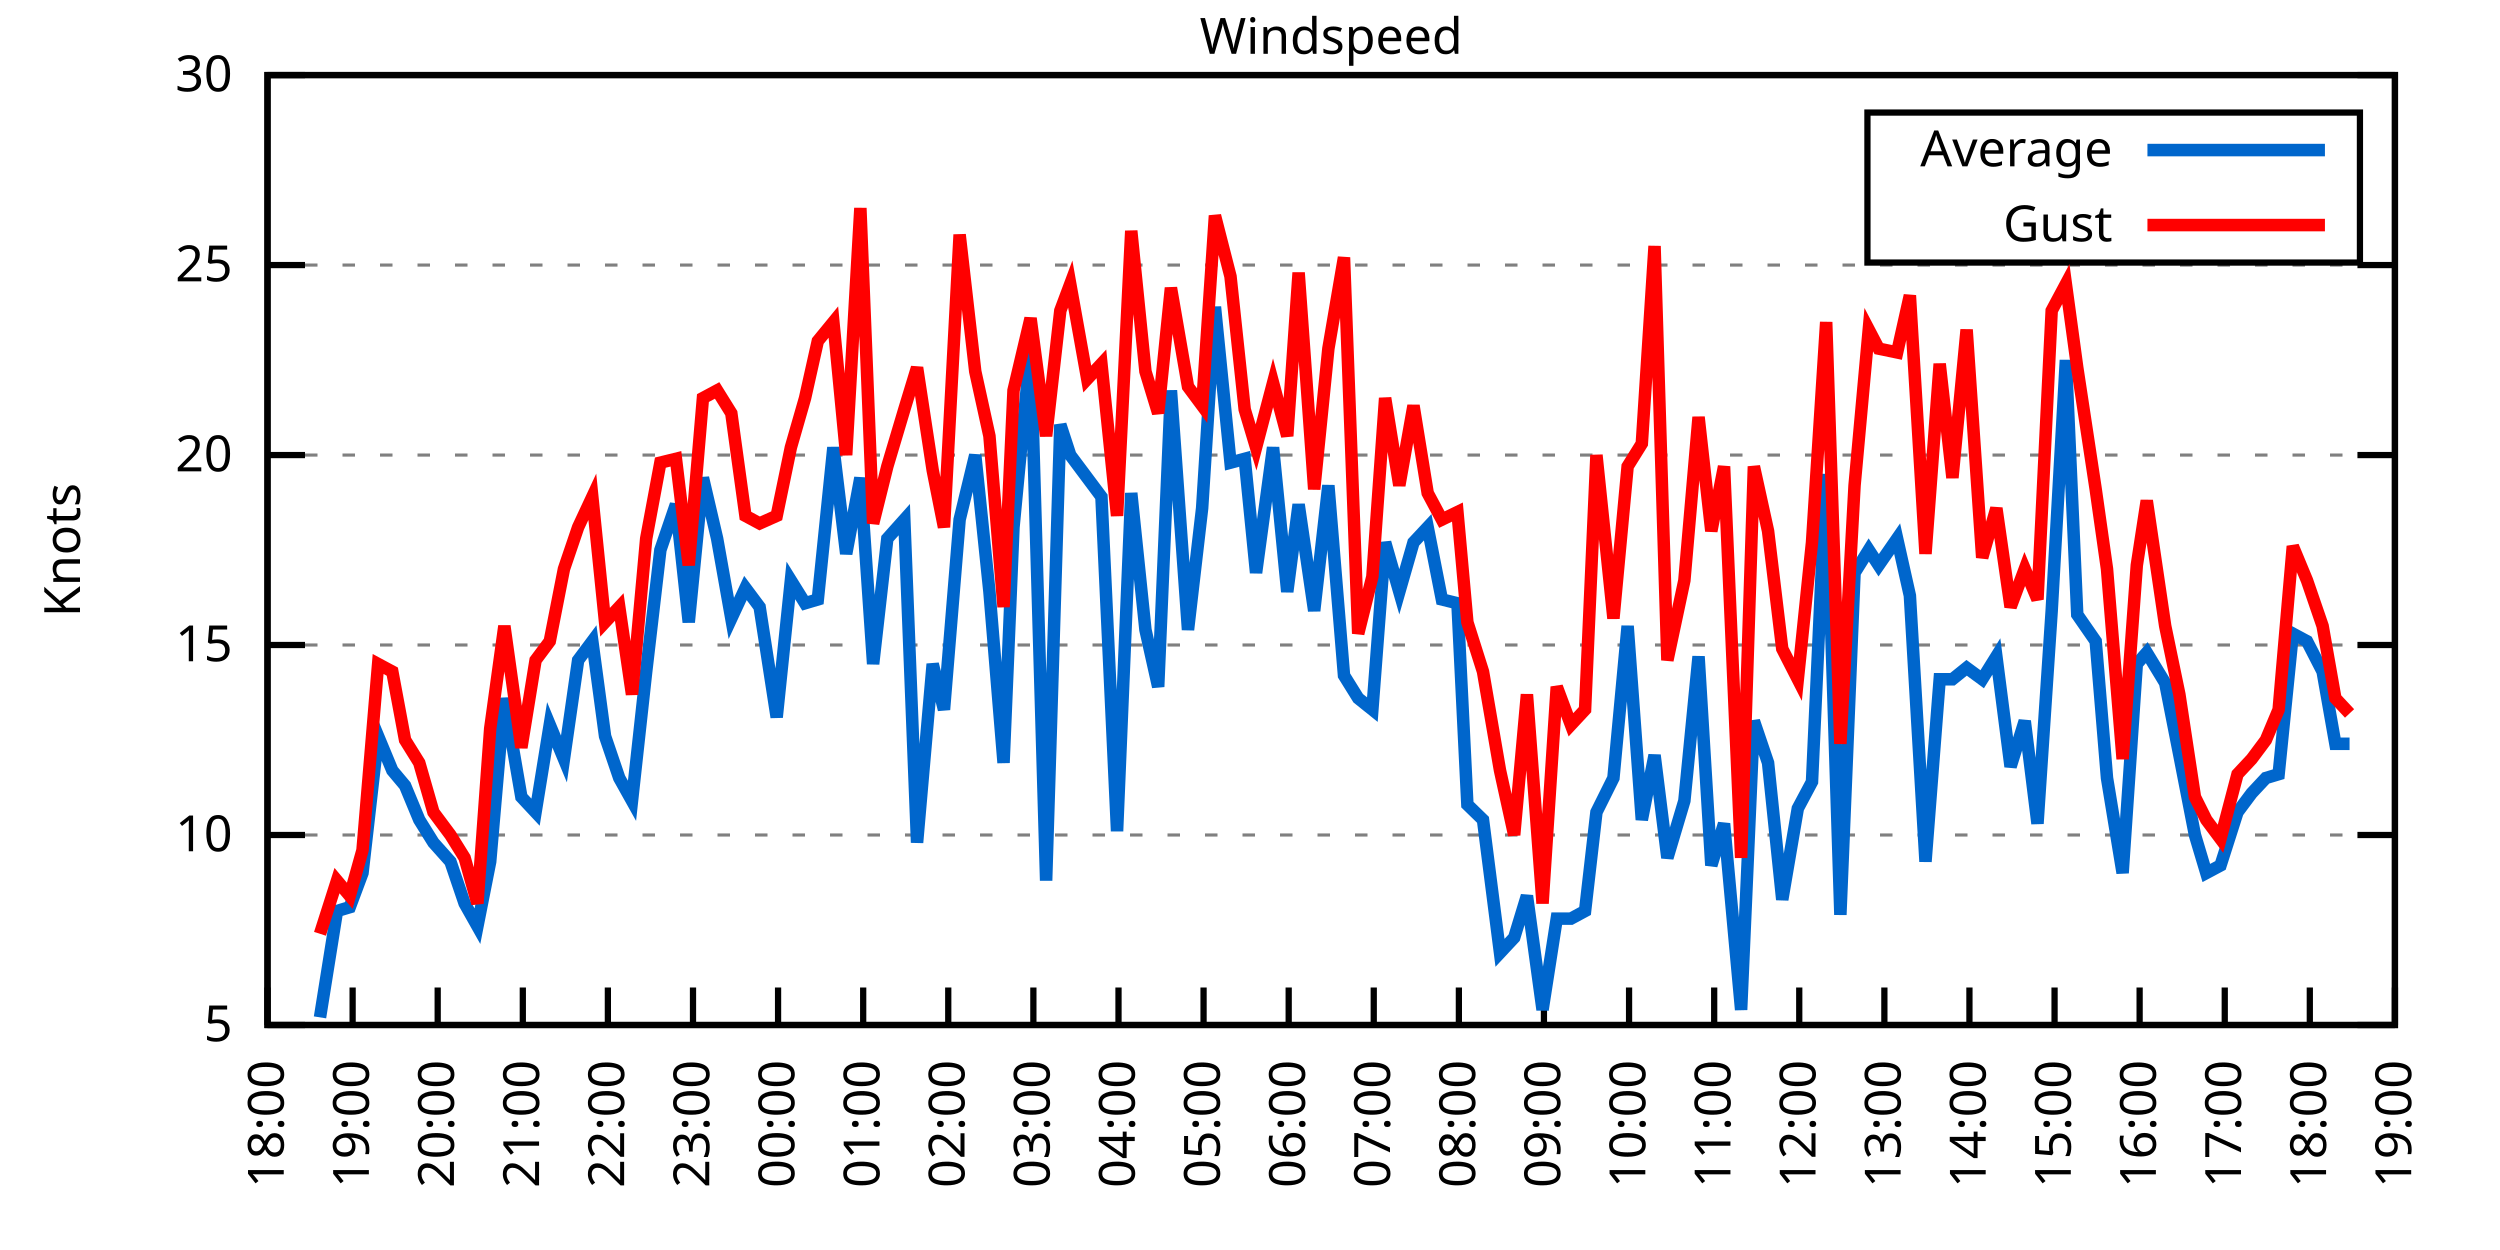
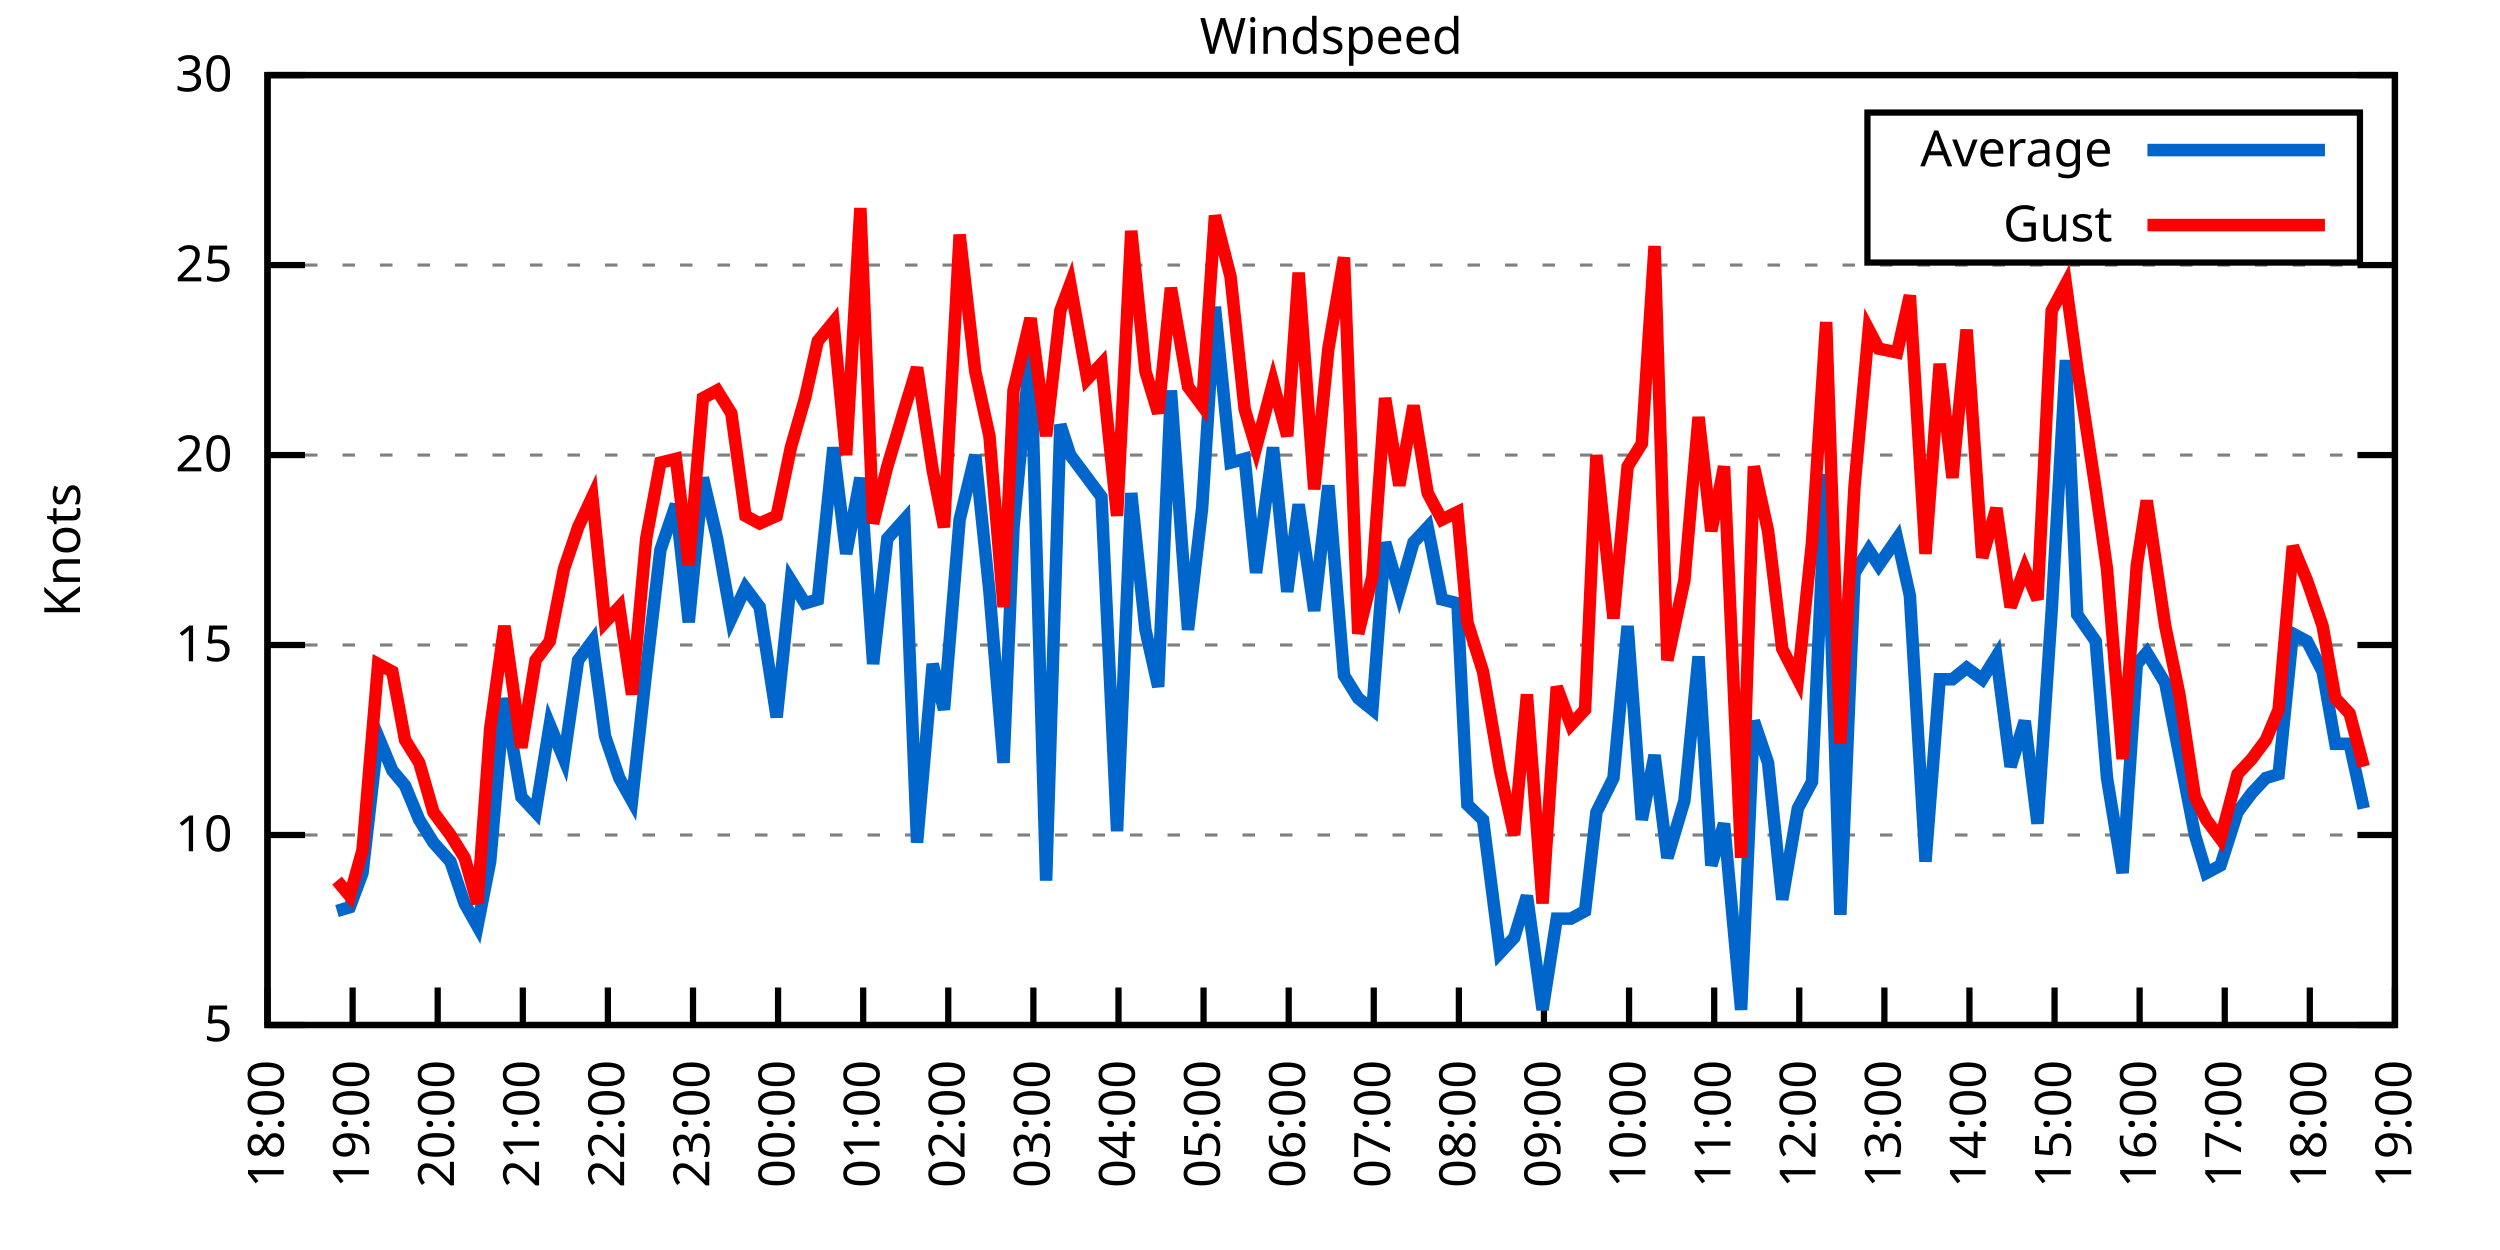
<svg xmlns="http://www.w3.org/2000/svg" xmlns:xlink="http://www.w3.org/1999/xlink" width="400" height="200" viewBox="0 0 400 200">
  <g id="gnuplot_canvas">
    <rect x="0" y="0" width="400" height="200" fill="none" />
    <defs>
      <circle id="gpDot" r="0.5" stroke-width="0.5" stroke="currentColor" />
      <path id="gpPt0" stroke-width="0.333" stroke="currentColor" d="M-1,0 h2 M0,-1 v2" />
      <path id="gpPt1" stroke-width="0.333" stroke="currentColor" d="M-1,-1 L1,1 M1,-1 L-1,1" />
      <path id="gpPt2" stroke-width="0.333" stroke="currentColor" d="M-1,0 L1,0 M0,-1 L0,1 M-1,-1 L1,1 M-1,1 L1,-1" />
      <rect id="gpPt3" stroke-width="0.333" stroke="currentColor" x="-1" y="-1" width="2" height="2" />
      <rect id="gpPt4" stroke-width="0.333" stroke="currentColor" fill="currentColor" x="-1" y="-1" width="2" height="2" />
      <circle id="gpPt5" stroke-width="0.333" stroke="currentColor" cx="0" cy="0" r="1" />
      <use xlink:href="#gpPt5" id="gpPt6" fill="currentColor" stroke="none" />
      <path id="gpPt7" stroke-width="0.333" stroke="currentColor" d="M0,-1.33 L-1.33,0.67 L1.33,0.67 z" />
      <use xlink:href="#gpPt7" id="gpPt8" fill="currentColor" stroke="none" />
      <use xlink:href="#gpPt7" id="gpPt9" stroke="currentColor" transform="rotate(180)" />
      <use xlink:href="#gpPt9" id="gpPt10" fill="currentColor" stroke="none" />
      <use xlink:href="#gpPt3" id="gpPt11" stroke="currentColor" transform="rotate(45)" />
      <use xlink:href="#gpPt11" id="gpPt12" fill="currentColor" stroke="none" />
      <path id="gpPt13" stroke-width="0.333" stroke="currentColor" d="M0,1.330 L1.265,0.411 L0.782,-1.067 L-0.782,-1.076 L-1.265,0.411 z" />
      <use xlink:href="#gpPt13" id="gpPt14" fill="currentColor" stroke="none" />
      <filter id="textbox" filterUnits="objectBoundingBox" x="0" y="0" height="1" width="1">
        <feFlood flood-color="white" flood-opacity="1" result="bgnd" />
        <feComposite in="SourceGraphic" in2="bgnd" operator="atop" />
      </filter>
      <filter id="greybox" filterUnits="objectBoundingBox" x="0" y="0" height="1" width="1">
        <feFlood flood-color="lightgrey" flood-opacity="1" result="grey" />
        <feComposite in="SourceGraphic" in2="grey" operator="atop" />
      </filter>
    </defs>
    <g fill="none" color="white" stroke="currentColor" stroke-width="1.00" stroke-linecap="butt" stroke-linejoin="miter">
</g>
    <g fill="none" color="black" stroke="currentColor" stroke-width="1.00" stroke-linecap="butt" stroke-linejoin="miter">
      <g stroke="none" shape-rendering="crispEdges">
        <polygon fill="rgb(255, 255, 255)" points="42.80,164.00 383.18,164.00 383.18,12.02 42.80,12.02 " />
      </g>
    </g>
    <g fill="none" color="black" stroke="currentColor" stroke-width="1.00" stroke-linecap="butt" stroke-linejoin="miter">
</g>
    <g fill="none" color="black" stroke="black" stroke-width="0.50" stroke-linecap="butt" stroke-linejoin="miter">
</g>
    <g fill="none" color="gray" stroke="currentColor" stroke-width="0.50" stroke-linecap="butt" stroke-linejoin="miter">
      <path stroke="gray" stroke-dasharray="2,4" class="gridline" d="M42.80,164.00 L383.19,164.00  " />
    </g>
    <g fill="none" color="gray" stroke="gray" stroke-width="1.00" stroke-linecap="butt" stroke-linejoin="miter">
</g>
    <g fill="none" color="black" stroke="currentColor" stroke-width="1.00" stroke-linecap="butt" stroke-linejoin="miter">
      <path stroke="black" d="M42.80,164.00 L48.80,164.00 M383.19,164.00 L377.19,164.00  " />
      <g transform="translate(37.20,166.60)" stroke="none" fill="black" font-family="Sans" font-size="8.00" text-anchor="end">
        <text>
          <tspan font-family="Sans"> 5</tspan>
        </text>
      </g>
    </g>
    <g fill="none" color="black" stroke="currentColor" stroke-width="1.00" stroke-linecap="butt" stroke-linejoin="miter">
</g>
    <g fill="none" color="black" stroke="black" stroke-width="0.50" stroke-linecap="butt" stroke-linejoin="miter">
</g>
    <g fill="none" color="gray" stroke="currentColor" stroke-width="0.50" stroke-linecap="butt" stroke-linejoin="miter">
      <path stroke="gray" stroke-dasharray="2,4" class="gridline" d="M42.80,133.60 L383.19,133.60  " />
    </g>
    <g fill="none" color="gray" stroke="gray" stroke-width="1.00" stroke-linecap="butt" stroke-linejoin="miter">
</g>
    <g fill="none" color="black" stroke="currentColor" stroke-width="1.00" stroke-linecap="butt" stroke-linejoin="miter">
      <path stroke="black" d="M42.80,133.60 L48.80,133.60 M383.19,133.60 L377.19,133.60  " />
      <g transform="translate(37.20,136.20)" stroke="none" fill="black" font-family="Sans" font-size="8.00" text-anchor="end">
        <text>
          <tspan font-family="Sans"> 10</tspan>
        </text>
      </g>
    </g>
    <g fill="none" color="black" stroke="currentColor" stroke-width="1.00" stroke-linecap="butt" stroke-linejoin="miter">
</g>
    <g fill="none" color="black" stroke="black" stroke-width="0.50" stroke-linecap="butt" stroke-linejoin="miter">
</g>
    <g fill="none" color="gray" stroke="currentColor" stroke-width="0.50" stroke-linecap="butt" stroke-linejoin="miter">
      <path stroke="gray" stroke-dasharray="2,4" class="gridline" d="M42.80,103.20 L383.19,103.20  " />
    </g>
    <g fill="none" color="gray" stroke="gray" stroke-width="1.00" stroke-linecap="butt" stroke-linejoin="miter">
</g>
    <g fill="none" color="black" stroke="currentColor" stroke-width="1.00" stroke-linecap="butt" stroke-linejoin="miter">
      <path stroke="black" d="M42.80,103.20 L48.80,103.20 M383.19,103.20 L377.19,103.20  " />
      <g transform="translate(37.20,105.80)" stroke="none" fill="black" font-family="Sans" font-size="8.00" text-anchor="end">
        <text>
          <tspan font-family="Sans"> 15</tspan>
        </text>
      </g>
    </g>
    <g fill="none" color="black" stroke="currentColor" stroke-width="1.00" stroke-linecap="butt" stroke-linejoin="miter">
</g>
    <g fill="none" color="black" stroke="black" stroke-width="0.50" stroke-linecap="butt" stroke-linejoin="miter">
</g>
    <g fill="none" color="gray" stroke="currentColor" stroke-width="0.50" stroke-linecap="butt" stroke-linejoin="miter">
      <path stroke="gray" stroke-dasharray="2,4" class="gridline" d="M42.80,72.81 L383.19,72.81  " />
    </g>
    <g fill="none" color="gray" stroke="gray" stroke-width="1.00" stroke-linecap="butt" stroke-linejoin="miter">
</g>
    <g fill="none" color="black" stroke="currentColor" stroke-width="1.00" stroke-linecap="butt" stroke-linejoin="miter">
      <path stroke="black" d="M42.80,72.81 L48.80,72.81 M383.19,72.81 L377.19,72.81  " />
      <g transform="translate(37.20,75.41)" stroke="none" fill="black" font-family="Sans" font-size="8.00" text-anchor="end">
        <text>
          <tspan font-family="Sans"> 20</tspan>
        </text>
      </g>
    </g>
    <g fill="none" color="black" stroke="currentColor" stroke-width="1.00" stroke-linecap="butt" stroke-linejoin="miter">
</g>
    <g fill="none" color="black" stroke="black" stroke-width="0.50" stroke-linecap="butt" stroke-linejoin="miter">
</g>
    <g fill="none" color="gray" stroke="currentColor" stroke-width="0.50" stroke-linecap="butt" stroke-linejoin="miter">
      <path stroke="gray" stroke-dasharray="2,4" class="gridline" d="M42.80,42.41 L383.19,42.41  " />
    </g>
    <g fill="none" color="gray" stroke="gray" stroke-width="1.00" stroke-linecap="butt" stroke-linejoin="miter">
</g>
    <g fill="none" color="black" stroke="currentColor" stroke-width="1.00" stroke-linecap="butt" stroke-linejoin="miter">
      <path stroke="black" d="M42.80,42.41 L48.80,42.41 M383.19,42.41 L377.19,42.41  " />
      <g transform="translate(37.20,45.01)" stroke="none" fill="black" font-family="Sans" font-size="8.00" text-anchor="end">
        <text>
          <tspan font-family="Sans"> 25</tspan>
        </text>
      </g>
    </g>
    <g fill="none" color="black" stroke="currentColor" stroke-width="1.00" stroke-linecap="butt" stroke-linejoin="miter">
</g>
    <g fill="none" color="black" stroke="black" stroke-width="0.50" stroke-linecap="butt" stroke-linejoin="miter">
</g>
    <g fill="none" color="gray" stroke="currentColor" stroke-width="0.50" stroke-linecap="butt" stroke-linejoin="miter">
      <path stroke="gray" stroke-dasharray="2,4" class="gridline" d="M42.80,12.01 L383.19,12.01  " />
    </g>
    <g fill="none" color="gray" stroke="gray" stroke-width="1.00" stroke-linecap="butt" stroke-linejoin="miter">
</g>
    <g fill="none" color="black" stroke="currentColor" stroke-width="1.00" stroke-linecap="butt" stroke-linejoin="miter">
      <path stroke="black" d="M42.80,12.01 L48.80,12.01 M383.19,12.01 L377.19,12.01  " />
      <g transform="translate(37.20,14.61)" stroke="none" fill="black" font-family="Sans" font-size="8.00" text-anchor="end">
        <text>
          <tspan font-family="Sans"> 30</tspan>
        </text>
      </g>
    </g>
    <g fill="none" color="black" stroke="currentColor" stroke-width="1.00" stroke-linecap="butt" stroke-linejoin="miter">
      <path stroke="black" d="M42.80,164.00 L42.80,158.00  " />
      <g transform="translate(45.40,169.60) rotate(270.00)" stroke="none" fill="black" font-family="Sans" font-size="8.00" text-anchor="end">
        <text>
          <tspan font-family="Sans">18:00</tspan>
        </text>
      </g>
    </g>
    <g fill="none" color="black" stroke="currentColor" stroke-width="1.00" stroke-linecap="butt" stroke-linejoin="miter">
      <path stroke="black" d="M56.42,164.00 L56.42,158.00  " />
      <g transform="translate(59.02,169.60) rotate(270.00)" stroke="none" fill="black" font-family="Sans" font-size="8.00" text-anchor="end">
        <text>
          <tspan font-family="Sans">19:00</tspan>
        </text>
      </g>
    </g>
    <g fill="none" color="black" stroke="currentColor" stroke-width="1.00" stroke-linecap="butt" stroke-linejoin="miter">
      <path stroke="black" d="M70.03,164.00 L70.03,158.00  " />
      <g transform="translate(72.63,169.60) rotate(270.00)" stroke="none" fill="black" font-family="Sans" font-size="8.00" text-anchor="end">
        <text>
          <tspan font-family="Sans">20:00</tspan>
        </text>
      </g>
    </g>
    <g fill="none" color="black" stroke="currentColor" stroke-width="1.00" stroke-linecap="butt" stroke-linejoin="miter">
      <path stroke="black" d="M83.65,164.00 L83.65,158.00  " />
      <g transform="translate(86.25,169.60) rotate(270.00)" stroke="none" fill="black" font-family="Sans" font-size="8.00" text-anchor="end">
        <text>
          <tspan font-family="Sans">21:00</tspan>
        </text>
      </g>
    </g>
    <g fill="none" color="black" stroke="currentColor" stroke-width="1.00" stroke-linecap="butt" stroke-linejoin="miter">
      <path stroke="black" d="M97.26,164.00 L97.26,158.00  " />
      <g transform="translate(99.86,169.60) rotate(270.00)" stroke="none" fill="black" font-family="Sans" font-size="8.00" text-anchor="end">
        <text>
          <tspan font-family="Sans">22:00</tspan>
        </text>
      </g>
    </g>
    <g fill="none" color="black" stroke="currentColor" stroke-width="1.00" stroke-linecap="butt" stroke-linejoin="miter">
      <path stroke="black" d="M110.88,164.00 L110.88,158.00  " />
      <g transform="translate(113.48,169.60) rotate(270.00)" stroke="none" fill="black" font-family="Sans" font-size="8.00" text-anchor="end">
        <text>
          <tspan font-family="Sans">23:00</tspan>
        </text>
      </g>
    </g>
    <g fill="none" color="black" stroke="currentColor" stroke-width="1.00" stroke-linecap="butt" stroke-linejoin="miter">
      <path stroke="black" d="M124.49,164.00 L124.49,158.00  " />
      <g transform="translate(127.09,169.60) rotate(270.00)" stroke="none" fill="black" font-family="Sans" font-size="8.00" text-anchor="end">
        <text>
          <tspan font-family="Sans">00:00</tspan>
        </text>
      </g>
    </g>
    <g fill="none" color="black" stroke="currentColor" stroke-width="1.00" stroke-linecap="butt" stroke-linejoin="miter">
      <path stroke="black" d="M138.11,164.00 L138.11,158.00  " />
      <g transform="translate(140.71,169.60) rotate(270.00)" stroke="none" fill="black" font-family="Sans" font-size="8.00" text-anchor="end">
        <text>
          <tspan font-family="Sans">01:00</tspan>
        </text>
      </g>
    </g>
    <g fill="none" color="black" stroke="currentColor" stroke-width="1.00" stroke-linecap="butt" stroke-linejoin="miter">
      <path stroke="black" d="M151.72,164.00 L151.72,158.00  " />
      <g transform="translate(154.32,169.60) rotate(270.00)" stroke="none" fill="black" font-family="Sans" font-size="8.00" text-anchor="end">
        <text>
          <tspan font-family="Sans">02:00</tspan>
        </text>
      </g>
    </g>
    <g fill="none" color="black" stroke="currentColor" stroke-width="1.00" stroke-linecap="butt" stroke-linejoin="miter">
      <path stroke="black" d="M165.34,164.00 L165.34,158.00  " />
      <g transform="translate(167.94,169.60) rotate(270.00)" stroke="none" fill="black" font-family="Sans" font-size="8.00" text-anchor="end">
        <text>
          <tspan font-family="Sans">03:00</tspan>
        </text>
      </g>
    </g>
    <g fill="none" color="black" stroke="currentColor" stroke-width="1.00" stroke-linecap="butt" stroke-linejoin="miter">
      <path stroke="black" d="M178.96,164.00 L178.96,158.00  " />
      <g transform="translate(181.56,169.60) rotate(270.00)" stroke="none" fill="black" font-family="Sans" font-size="8.00" text-anchor="end">
        <text>
          <tspan font-family="Sans">04:00</tspan>
        </text>
      </g>
    </g>
    <g fill="none" color="black" stroke="currentColor" stroke-width="1.00" stroke-linecap="butt" stroke-linejoin="miter">
      <path stroke="black" d="M192.57,164.00 L192.57,158.00  " />
      <g transform="translate(195.17,169.60) rotate(270.00)" stroke="none" fill="black" font-family="Sans" font-size="8.00" text-anchor="end">
        <text>
          <tspan font-family="Sans">05:00</tspan>
        </text>
      </g>
    </g>
    <g fill="none" color="black" stroke="currentColor" stroke-width="1.00" stroke-linecap="butt" stroke-linejoin="miter">
      <path stroke="black" d="M206.19,164.00 L206.19,158.00  " />
      <g transform="translate(208.79,169.60) rotate(270.00)" stroke="none" fill="black" font-family="Sans" font-size="8.00" text-anchor="end">
        <text>
          <tspan font-family="Sans">06:00</tspan>
        </text>
      </g>
    </g>
    <g fill="none" color="black" stroke="currentColor" stroke-width="1.00" stroke-linecap="butt" stroke-linejoin="miter">
      <path stroke="black" d="M219.80,164.00 L219.80,158.00  " />
      <g transform="translate(222.40,169.60) rotate(270.00)" stroke="none" fill="black" font-family="Sans" font-size="8.00" text-anchor="end">
        <text>
          <tspan font-family="Sans">07:00</tspan>
        </text>
      </g>
    </g>
    <g fill="none" color="black" stroke="currentColor" stroke-width="1.00" stroke-linecap="butt" stroke-linejoin="miter">
      <path stroke="black" d="M233.42,164.00 L233.42,158.00  " />
      <g transform="translate(236.02,169.60) rotate(270.00)" stroke="none" fill="black" font-family="Sans" font-size="8.00" text-anchor="end">
        <text>
          <tspan font-family="Sans">08:00</tspan>
        </text>
      </g>
    </g>
    <g fill="none" color="black" stroke="currentColor" stroke-width="1.00" stroke-linecap="butt" stroke-linejoin="miter">
      <path stroke="black" d="M247.03,164.00 L247.03,158.00  " />
      <g transform="translate(249.63,169.60) rotate(270.00)" stroke="none" fill="black" font-family="Sans" font-size="8.00" text-anchor="end">
        <text>
          <tspan font-family="Sans">09:00</tspan>
        </text>
      </g>
    </g>
    <g fill="none" color="black" stroke="currentColor" stroke-width="1.00" stroke-linecap="butt" stroke-linejoin="miter">
      <path stroke="black" d="M260.65,164.00 L260.65,158.00  " />
      <g transform="translate(263.25,169.60) rotate(270.00)" stroke="none" fill="black" font-family="Sans" font-size="8.00" text-anchor="end">
        <text>
          <tspan font-family="Sans">10:00</tspan>
        </text>
      </g>
    </g>
    <g fill="none" color="black" stroke="currentColor" stroke-width="1.00" stroke-linecap="butt" stroke-linejoin="miter">
      <path stroke="black" d="M274.27,164.00 L274.27,158.00  " />
      <g transform="translate(276.87,169.60) rotate(270.00)" stroke="none" fill="black" font-family="Sans" font-size="8.00" text-anchor="end">
        <text>
          <tspan font-family="Sans">11:00</tspan>
        </text>
      </g>
    </g>
    <g fill="none" color="black" stroke="currentColor" stroke-width="1.00" stroke-linecap="butt" stroke-linejoin="miter">
      <path stroke="black" d="M287.88,164.00 L287.88,158.00  " />
      <g transform="translate(290.48,169.60) rotate(270.00)" stroke="none" fill="black" font-family="Sans" font-size="8.00" text-anchor="end">
        <text>
          <tspan font-family="Sans">12:00</tspan>
        </text>
      </g>
    </g>
    <g fill="none" color="black" stroke="currentColor" stroke-width="1.00" stroke-linecap="butt" stroke-linejoin="miter">
      <path stroke="black" d="M301.50,164.00 L301.50,158.00  " />
      <g transform="translate(304.10,169.60) rotate(270.00)" stroke="none" fill="black" font-family="Sans" font-size="8.00" text-anchor="end">
        <text>
          <tspan font-family="Sans">13:00</tspan>
        </text>
      </g>
    </g>
    <g fill="none" color="black" stroke="currentColor" stroke-width="1.00" stroke-linecap="butt" stroke-linejoin="miter">
      <path stroke="black" d="M315.11,164.00 L315.11,158.00  " />
      <g transform="translate(317.71,169.60) rotate(270.00)" stroke="none" fill="black" font-family="Sans" font-size="8.00" text-anchor="end">
        <text>
          <tspan font-family="Sans">14:00</tspan>
        </text>
      </g>
    </g>
    <g fill="none" color="black" stroke="currentColor" stroke-width="1.00" stroke-linecap="butt" stroke-linejoin="miter">
      <path stroke="black" d="M328.73,164.00 L328.73,158.00  " />
      <g transform="translate(331.33,169.60) rotate(270.00)" stroke="none" fill="black" font-family="Sans" font-size="8.00" text-anchor="end">
        <text>
          <tspan font-family="Sans">15:00</tspan>
        </text>
      </g>
    </g>
    <g fill="none" color="black" stroke="currentColor" stroke-width="1.00" stroke-linecap="butt" stroke-linejoin="miter">
      <path stroke="black" d="M342.34,164.00 L342.34,158.00  " />
      <g transform="translate(344.94,169.60) rotate(270.00)" stroke="none" fill="black" font-family="Sans" font-size="8.00" text-anchor="end">
        <text>
          <tspan font-family="Sans">16:00</tspan>
        </text>
      </g>
    </g>
    <g fill="none" color="black" stroke="currentColor" stroke-width="1.00" stroke-linecap="butt" stroke-linejoin="miter">
      <path stroke="black" d="M355.96,164.00 L355.96,158.00  " />
      <g transform="translate(358.56,169.60) rotate(270.00)" stroke="none" fill="black" font-family="Sans" font-size="8.00" text-anchor="end">
        <text>
          <tspan font-family="Sans">17:00</tspan>
        </text>
      </g>
    </g>
    <g fill="none" color="black" stroke="currentColor" stroke-width="1.00" stroke-linecap="butt" stroke-linejoin="miter">
      <path stroke="black" d="M369.57,164.00 L369.57,158.00  " />
      <g transform="translate(372.17,169.60) rotate(270.00)" stroke="none" fill="black" font-family="Sans" font-size="8.00" text-anchor="end">
        <text>
          <tspan font-family="Sans">18:00</tspan>
        </text>
      </g>
    </g>
    <g fill="none" color="black" stroke="currentColor" stroke-width="1.00" stroke-linecap="butt" stroke-linejoin="miter">
      <path stroke="black" d="M383.19,164.00 L383.19,158.00  " />
      <g transform="translate(385.79,169.60) rotate(270.00)" stroke="none" fill="black" font-family="Sans" font-size="8.00" text-anchor="end">
        <text>
          <tspan font-family="Sans">19:00</tspan>
        </text>
      </g>
    </g>
    <g fill="none" color="black" stroke="currentColor" stroke-width="1.00" stroke-linecap="butt" stroke-linejoin="miter">
</g>
    <g fill="none" color="black" stroke="currentColor" stroke-width="1.00" stroke-linecap="butt" stroke-linejoin="miter">
      <path stroke="black" d="M42.80,12.01 L42.80,164.00 L383.19,164.00 L383.19,12.01 L42.80,12.01 Z  " />
    </g>
    <g fill="none" color="black" stroke="currentColor" stroke-width="1.00" stroke-linecap="butt" stroke-linejoin="miter">
</g>
    <g fill="none" color="black" stroke="currentColor" stroke-width="1.00" stroke-linecap="butt" stroke-linejoin="miter">
      <path stroke="black" d="M298.79,42.01 L298.79,18.01 L377.59,18.01 L377.59,42.01 L298.79,42.01 Z  " />
    </g>
    <g id="Windspeed_plot_1">
      <g fill="none" color="white" stroke="black" stroke-width="2.00" stroke-linecap="butt" stroke-linejoin="miter">
</g>
      <g fill="none" color="black" stroke="currentColor" stroke-width="2.00" stroke-linecap="butt" stroke-linejoin="miter">
        <g transform="translate(337.99,26.61)" stroke="none" fill="black" font-family="Sans" font-size="8.00" text-anchor="end">
          <text>
            <tspan font-family="Sans">Average</tspan>
          </text>
        </g>
      </g>
      <g fill="none" color="black" stroke="currentColor" stroke-width="2.00" stroke-linecap="butt" stroke-linejoin="miter">
-         <path stroke="rgb(  0, 102, 204)" d="M343.59,24.01 L371.99,24.01 M51.20,162.78 L53.92,145.76 L55.96,145.15 L58.00,139.68 L60.50,117.80 L62.77,123.27   L64.81,125.70 L67.08,131.17 L69.35,134.82 L72.07,137.86 L74.34,144.55 L76.39,148.19 L78.43,137.86 L80.70,111.72   L83.42,127.52 L85.69,129.95 L87.96,115.97 L90.23,121.44 L92.50,105.64 L94.77,102.60 L96.81,117.80 L99.08,124.48   L101.12,128.13 L103.39,107.46 L105.66,88.00 L108.15,80.71 L110.20,99.56 L112.47,76.45 L114.74,86.18 L117.01,98.95   L119.27,94.08 L121.54,97.12 L124.27,114.76 L126.54,92.87 L128.81,96.52 L130.85,95.91 L133.34,71.59 L135.39,88.61   L137.66,76.45 L139.70,106.24 L141.97,86.18 L144.69,83.14 L146.73,134.82 L149.23,106.24 L151.04,113.54 L153.54,83.14   L156.04,72.81 L158.31,94.69 L160.57,122.05 L162.16,84.36 L164.89,55.78 L167.38,140.90 L169.65,67.94 L171.24,72.81   L173.96,76.45 L176.23,79.49 L178.73,132.99 L181.00,78.89 L183.27,100.77 L185.31,109.89 L187.35,62.47 L190.08,100.77   L192.34,81.32 L194.39,49.10 L196.88,74.02 L199.15,73.41 L200.97,91.65 L203.69,71.59 L205.96,94.69 L207.78,80.71   L210.27,97.73 L212.54,77.67 L215.04,108.07 L217.31,111.72 L219.58,113.54 L221.62,86.79 L223.89,94.69 L226.16,86.79   L228.43,84.36 L230.70,95.91 L233.19,96.52 L234.78,128.74 L237.28,131.17 L240.00,152.45 L242.27,150.02 L244.31,143.33   L246.81,161.57 L249.08,146.98 L251.35,146.98 L253.61,145.76 L255.43,129.95 L258.15,124.48 L260.42,100.16 L262.69,131.17   L264.73,120.83 L266.78,137.25 L269.50,128.13 L271.77,105.03 L273.81,138.47 L275.85,131.78 L278.58,161.57 L280.62,115.36   L282.89,122.05 L285.16,143.94 L287.65,129.35 L289.92,125.09 L292.19,75.85 L294.46,146.37 L296.73,91.65 L299.00,88.00   L300.59,90.44 L303.54,86.18 L305.58,95.30 L308.08,137.86 L310.35,108.68 L312.39,108.68 L314.66,106.85 L317.15,108.68   L319.42,105.03 L321.69,122.66 L323.96,115.36 L326.00,131.78 L328.27,97.73 L330.54,57.61 L332.36,98.34 L335.31,102.60   L337.12,124.48 L339.62,139.68 L341.89,106.24 L343.48,104.42 L346.43,109.28 L348.70,120.83 L351.19,133.60 L353.01,139.68   L355.28,138.47 L358.00,129.95 L360.27,126.91 L362.54,124.48 L364.58,123.87 L366.85,101.38 L369.12,102.60 L371.62,107.46   L373.66,119.01 L375.93,119.01  " />
+         <path stroke="rgb(  0, 102, 204)" d="M343.59,24.01 L371.99,24.01 M53.92,145.76 L55.96,145.15 L58.00,139.68 L60.50,117.80 L62.77,123.27 L64.81,125.70   L67.08,131.17 L69.35,134.82 L72.07,137.86 L74.34,144.55 L76.39,148.19 L78.43,137.86 L80.70,111.72 L83.42,127.52   L85.69,129.95 L87.96,115.97 L90.23,121.44 L92.50,105.64 L94.77,102.60 L96.81,117.80 L99.08,124.48 L101.12,128.13   L103.39,107.46 L105.66,88.00 L108.15,80.71 L110.20,99.56 L112.47,76.45 L114.74,86.18 L117.01,98.95 L119.27,94.08   L121.54,97.12 L124.27,114.76 L126.54,92.87 L128.81,96.52 L130.85,95.91 L133.34,71.59 L135.39,88.61 L137.66,76.45   L139.70,106.24 L141.97,86.18 L144.69,83.14 L146.73,134.82 L149.23,106.24 L151.04,113.54 L153.54,83.14 L156.04,72.81   L158.31,94.69 L160.57,122.05 L162.16,84.36 L164.89,55.78 L167.38,140.90 L169.65,67.94 L171.24,72.81 L173.96,76.45   L176.23,79.49 L178.73,132.99 L181.00,78.89 L183.27,100.77 L185.31,109.89 L187.35,62.47 L190.08,100.77 L192.34,81.32   L194.39,49.10 L196.88,74.02 L199.15,73.41 L200.97,91.65 L203.69,71.59 L205.96,94.69 L207.78,80.71 L210.27,97.73   L212.54,77.67 L215.04,108.07 L217.31,111.72 L219.58,113.54 L221.62,86.79 L223.89,94.69 L226.16,86.79 L228.43,84.36   L230.70,95.91 L233.19,96.52 L234.78,128.74 L237.28,131.17 L240.00,152.45 L242.27,150.02 L244.31,143.33 L246.81,161.57   L249.08,146.98 L251.35,146.98 L253.61,145.76 L255.43,129.95 L258.15,124.48 L260.42,100.16 L262.69,131.17 L264.73,120.83   L266.78,137.25 L269.50,128.13 L271.77,105.03 L273.81,138.47 L275.85,131.78 L278.58,161.57 L280.62,115.36 L282.89,122.05   L285.16,143.94 L287.65,129.35 L289.92,125.09 L292.19,75.85 L294.46,146.37 L296.73,91.65 L299.00,88.00 L300.59,90.44   L303.54,86.18 L305.58,95.30 L308.08,137.86 L310.35,108.68 L312.39,108.68 L314.66,106.85 L317.15,108.68 L319.42,105.03   L321.69,122.66 L323.96,115.36 L326.00,131.78 L328.27,97.73 L330.54,57.61 L332.36,98.34 L335.31,102.60 L337.12,124.48   L339.62,139.68 L341.89,106.24 L343.48,104.42 L346.43,109.28 L348.70,120.83 L351.19,133.60 L353.01,139.68 L355.28,138.47   L358.00,129.95 L360.27,126.91 L362.54,124.48 L364.58,123.87 L366.85,101.38 L369.12,102.60 L371.62,107.46 L373.66,119.01   L375.93,119.01 L378.20,129.35  " />
      </g>
    </g>
    <g id="Windspeed_plot_2">
      <g fill="none" color="black" stroke="currentColor" stroke-width="2.00" stroke-linecap="butt" stroke-linejoin="miter">
        <g transform="translate(337.99,38.61)" stroke="none" fill="black" font-family="Sans" font-size="8.00" text-anchor="end">
          <text>
            <tspan font-family="Sans">Gust</tspan>
          </text>
        </g>
      </g>
      <g fill="none" color="black" stroke="currentColor" stroke-width="2.00" stroke-linecap="butt" stroke-linejoin="miter">
-         <path stroke="rgb(255,   0,   0)" d="M343.59,36.01 L371.99,36.01 M51.20,149.41 L53.92,140.90 L55.96,143.33 L58.00,136.03 L60.50,106.24 L62.77,107.46   L64.81,118.40 L67.08,122.05 L69.35,129.95 L72.07,133.60 L74.34,137.25 L76.39,144.55 L78.43,116.58 L80.70,100.16   L83.42,119.62 L85.69,105.64 L87.96,102.60 L90.23,91.04 L92.50,84.36 L94.77,79.49 L96.81,99.56 L99.08,97.12   L101.12,111.11 L103.39,86.18 L105.66,74.02 L108.15,73.41 L110.20,90.44 L112.47,63.69 L114.74,62.47 L117.01,66.12   L119.27,82.53 L121.54,83.75 L124.27,82.53 L126.54,71.59 L128.81,63.69 L130.85,54.57 L133.34,51.53 L135.39,72.81   L137.66,33.29 L139.70,83.75 L141.97,74.63 L144.69,65.51 L146.73,58.82 L149.23,75.24 L151.04,84.36 L153.54,37.54   L156.04,59.43 L158.31,69.77 L160.57,97.12 L162.16,62.47 L164.89,50.92 L167.38,69.77 L169.65,49.70 L171.24,45.45   L173.96,60.65 L176.23,58.21 L178.73,82.53 L181.00,36.94 L183.27,59.43 L185.31,66.12 L187.35,46.06 L190.08,61.86   L192.34,64.90 L194.39,34.50 L196.88,44.23 L199.15,65.51 L200.97,71.59 L203.69,61.25 L205.96,69.77 L207.78,43.62   L210.27,78.28 L212.54,55.78 L215.04,41.19 L217.31,101.38 L219.58,92.26 L221.62,63.69 L223.89,77.67 L226.16,64.90   L228.43,78.89 L230.70,83.14 L233.19,81.93 L234.78,99.56 L237.28,107.46 L240.00,123.27 L242.27,133.60 L244.31,111.11   L246.81,144.55 L249.08,109.89 L251.35,115.97 L253.61,113.54 L255.43,72.81 L258.15,98.95 L260.42,74.63 L262.69,70.98   L264.73,39.37 L266.78,105.64 L269.50,92.87 L271.77,66.73 L273.81,84.97 L275.85,74.63 L278.58,137.25 L280.62,74.63   L282.89,84.97 L285.16,103.81 L287.65,108.68 L289.92,86.79 L292.19,51.53 L294.46,119.01 L296.73,77.67 L299.00,52.74   L300.59,55.78 L303.54,56.39 L305.58,47.27 L308.08,88.61 L310.35,58.21 L312.39,76.45 L314.66,52.74 L317.15,89.22   L319.42,81.32 L321.69,97.12 L323.96,91.04 L326.00,95.91 L328.27,49.70 L330.54,45.45 L332.36,58.82 L335.31,78.28   L337.12,91.04 L339.62,121.44 L341.89,90.44 L343.48,80.10 L346.43,100.16 L348.70,111.11 L351.19,127.52 L353.01,131.17   L355.28,134.21 L358.00,123.87 L360.27,121.44 L362.54,118.40 L364.58,113.54 L366.85,87.40 L369.12,92.87 L371.62,100.16   L373.66,111.72 L375.93,114.15  " />
+         <path stroke="rgb(255,   0,   0)" d="M343.59,36.01 L371.99,36.01 M53.92,140.90 L55.96,143.33 L58.00,136.03 L60.50,106.24 L62.77,107.46 L64.81,118.40   L67.08,122.05 L69.35,129.95 L72.07,133.60 L74.34,137.25 L76.39,144.55 L78.43,116.58 L80.70,100.16 L83.42,119.62   L85.69,105.64 L87.96,102.60 L90.23,91.04 L92.50,84.36 L94.77,79.49 L96.81,99.56 L99.08,97.12 L101.12,111.11   L103.39,86.18 L105.66,74.02 L108.15,73.41 L110.20,90.44 L112.47,63.69 L114.74,62.47 L117.01,66.12 L119.27,82.53   L121.54,83.75 L124.27,82.53 L126.54,71.59 L128.81,63.69 L130.85,54.57 L133.34,51.53 L135.39,72.81 L137.66,33.29   L139.70,83.75 L141.97,74.63 L144.69,65.51 L146.73,58.82 L149.23,75.24 L151.04,84.36 L153.54,37.54 L156.04,59.43   L158.31,69.77 L160.57,97.12 L162.16,62.47 L164.89,50.92 L167.38,69.77 L169.65,49.70 L171.24,45.45 L173.96,60.65   L176.23,58.21 L178.73,82.53 L181.00,36.94 L183.27,59.43 L185.31,66.12 L187.35,46.06 L190.08,61.86 L192.34,64.90   L194.39,34.50 L196.88,44.23 L199.15,65.51 L200.97,71.59 L203.69,61.25 L205.96,69.77 L207.78,43.62 L210.27,78.28   L212.54,55.78 L215.04,41.19 L217.31,101.38 L219.58,92.26 L221.62,63.69 L223.89,77.67 L226.16,64.90 L228.43,78.89   L230.70,83.14 L233.19,81.93 L234.78,99.56 L237.28,107.46 L240.00,123.27 L242.27,133.60 L244.31,111.11 L246.81,144.55   L249.08,109.89 L251.35,115.97 L253.61,113.54 L255.43,72.81 L258.15,98.95 L260.42,74.63 L262.69,70.98 L264.73,39.37   L266.78,105.64 L269.50,92.87 L271.77,66.73 L273.81,84.97 L275.85,74.63 L278.58,137.25 L280.62,74.63 L282.89,84.97   L285.16,103.81 L287.65,108.68 L289.92,86.79 L292.19,51.53 L294.46,119.01 L296.73,77.67 L299.00,52.74 L300.59,55.78   L303.54,56.39 L305.58,47.27 L308.08,88.61 L310.35,58.21 L312.39,76.45 L314.66,52.74 L317.15,89.22 L319.42,81.32   L321.69,97.12 L323.96,91.04 L326.00,95.91 L328.27,49.70 L330.54,45.45 L332.36,58.82 L335.31,78.28 L337.12,91.04   L339.62,121.44 L341.89,90.44 L343.48,80.10 L346.43,100.16 L348.70,111.11 L351.19,127.52 L353.01,131.17 L355.28,134.21   L358.00,123.87 L360.27,121.44 L362.54,118.40 L364.58,113.54 L366.85,87.40 L369.12,92.87 L371.62,100.16 L373.66,111.72   L375.93,114.15 L378.20,122.66  " />
      </g>
    </g>
    <g fill="none" color="black" stroke="currentColor" stroke-width="2.00" stroke-linecap="butt" stroke-linejoin="miter">
</g>
    <g fill="none" color="black" stroke="black" stroke-width="1.00" stroke-linecap="butt" stroke-linejoin="miter">
</g>
    <g fill="none" color="black" stroke="currentColor" stroke-width="1.00" stroke-linecap="butt" stroke-linejoin="miter">
      <path stroke="black" d="M42.80,12.01 L42.80,164.00 L383.19,164.00 L383.19,12.01 L42.80,12.01 Z  " />
      <g transform="translate(12.80,88.01) rotate(270.00)" stroke="none" fill="black" font-family="Sans" font-size="8.00" text-anchor="middle">
        <text>
          <tspan font-family="Sans">Knots</tspan>
        </text>
      </g>
    </g>
    <g fill="none" color="black" stroke="currentColor" stroke-width="1.00" stroke-linecap="butt" stroke-linejoin="miter">
</g>
    <g fill="none" color="black" stroke="currentColor" stroke-width="1.00" stroke-linecap="butt" stroke-linejoin="miter">
      <g transform="translate(212.99,8.61)" stroke="none" fill="black" font-family="Sans" font-size="8.00" text-anchor="middle">
        <text>
          <tspan font-family="Sans">Windspeed</tspan>
        </text>
      </g>
    </g>
    <g fill="none" color="black" stroke="currentColor" stroke-width="1.00" stroke-linecap="butt" stroke-linejoin="miter">
</g>
  </g>
</svg>
